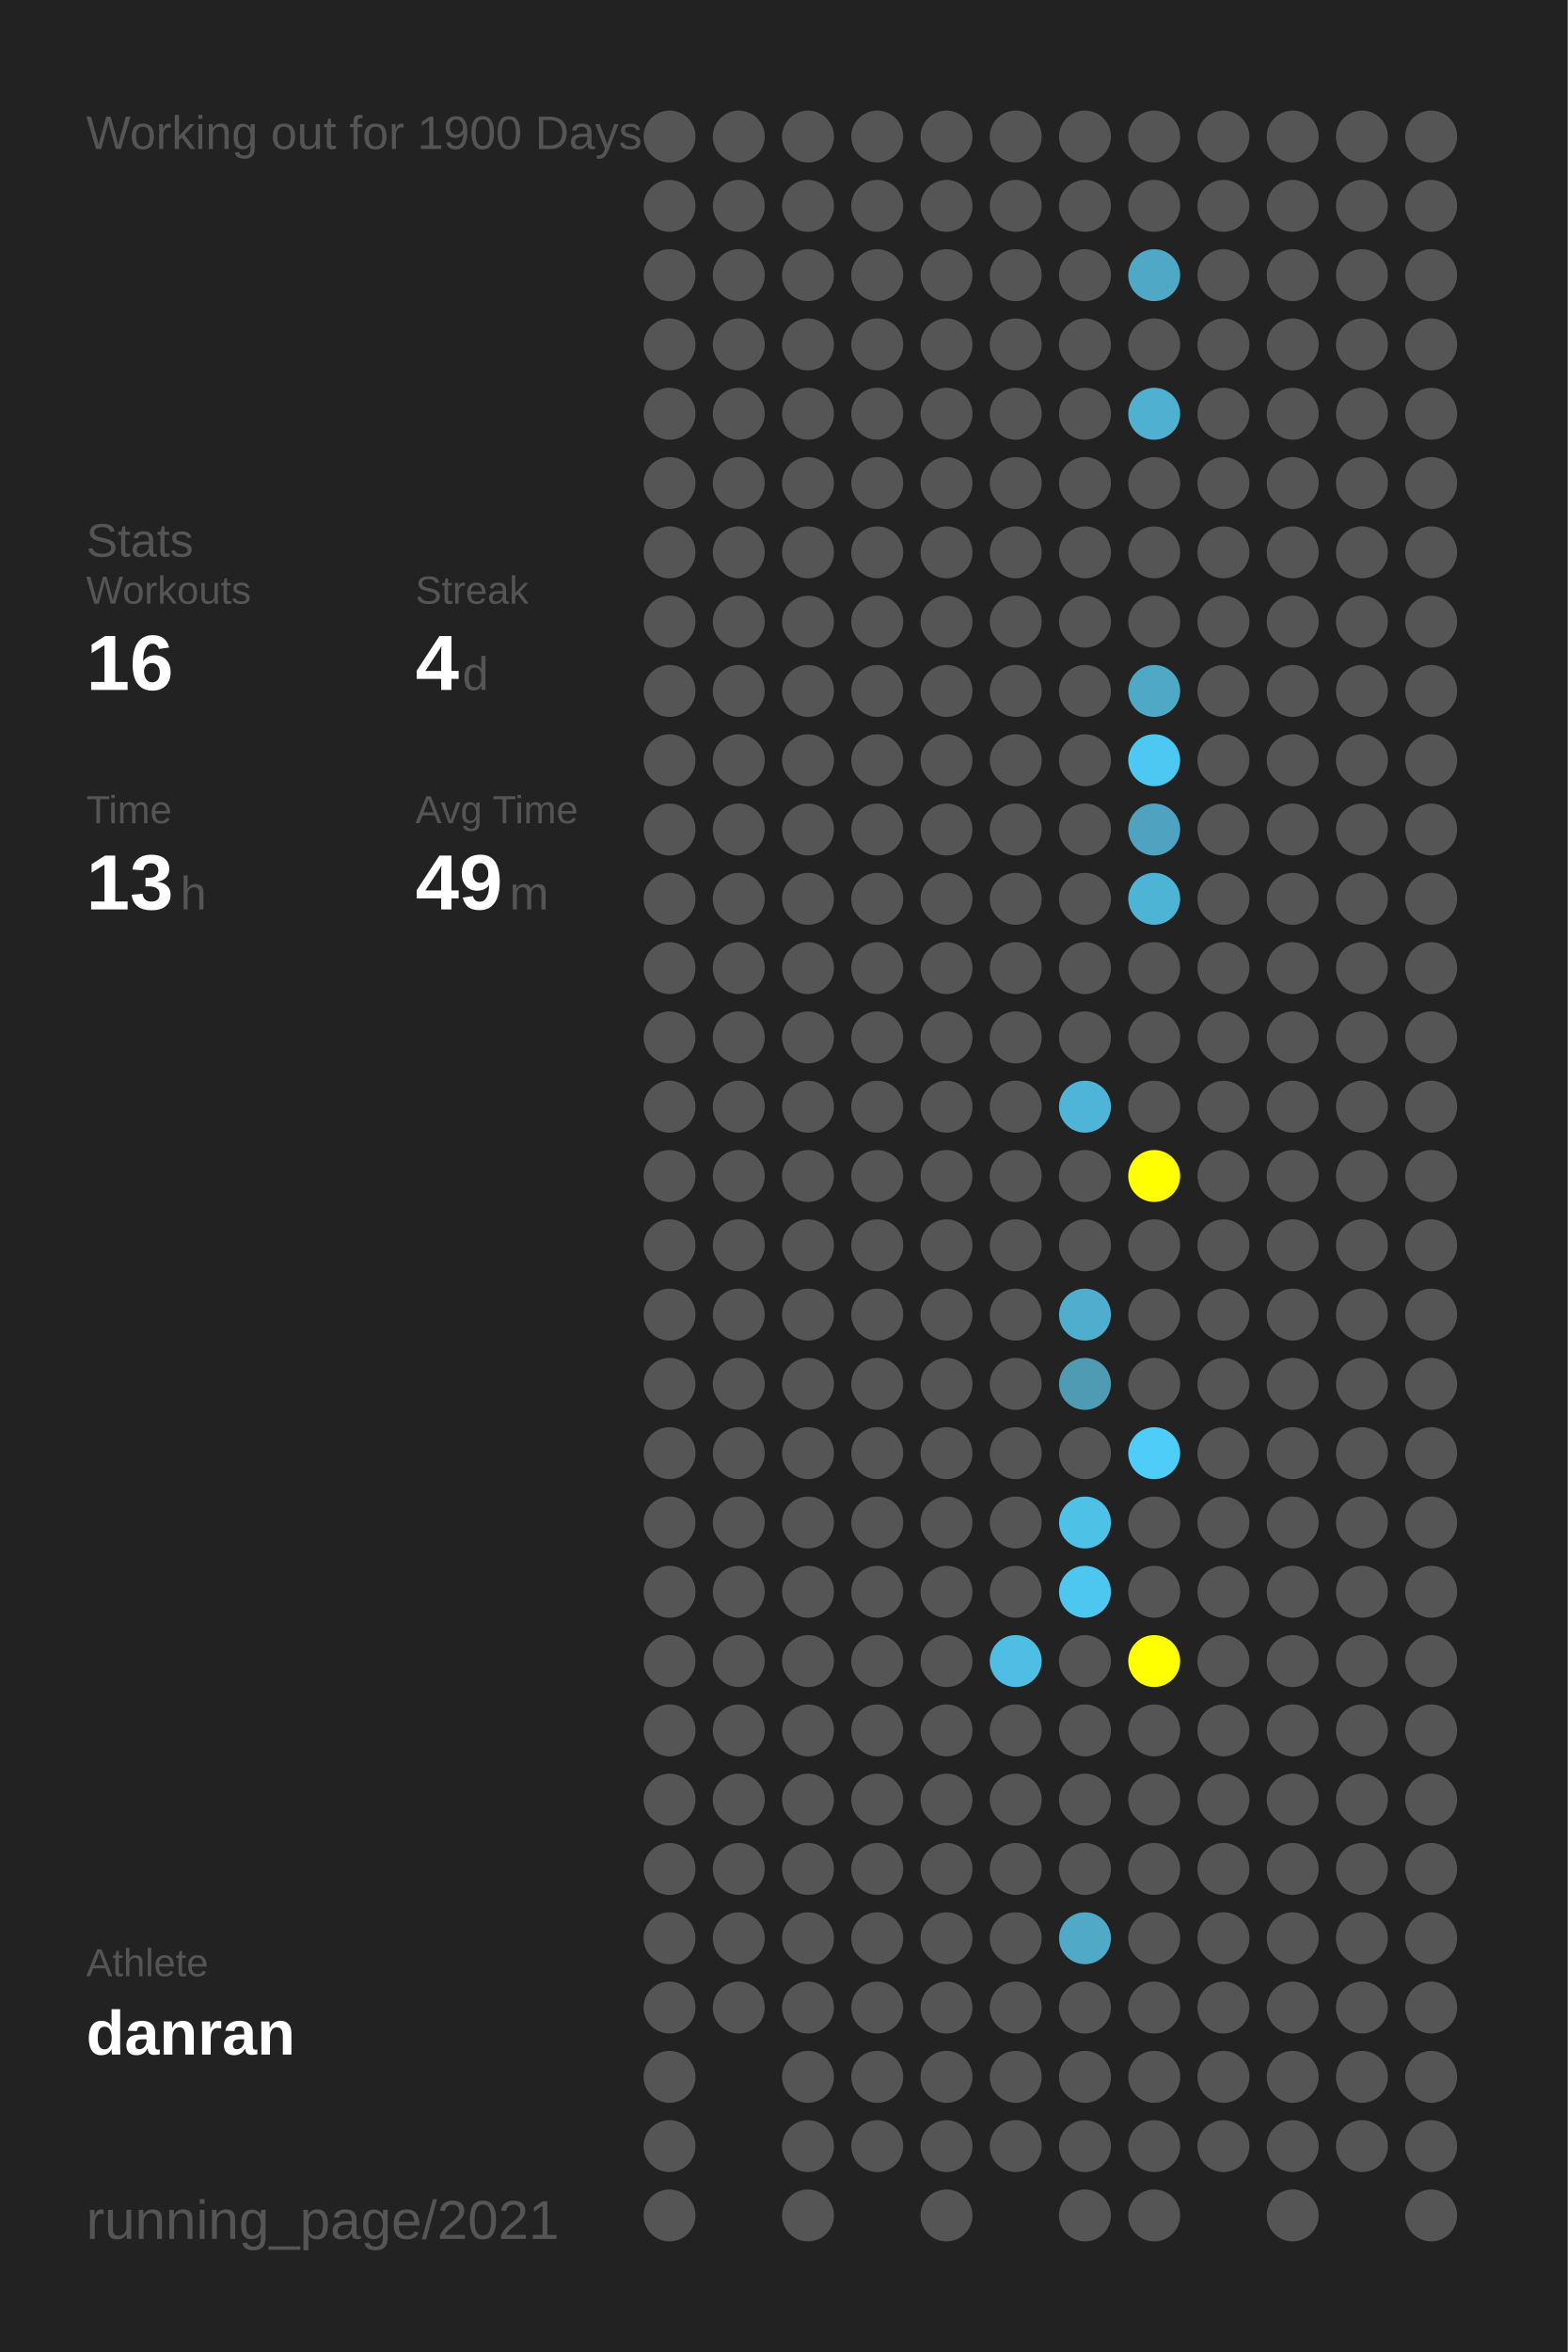
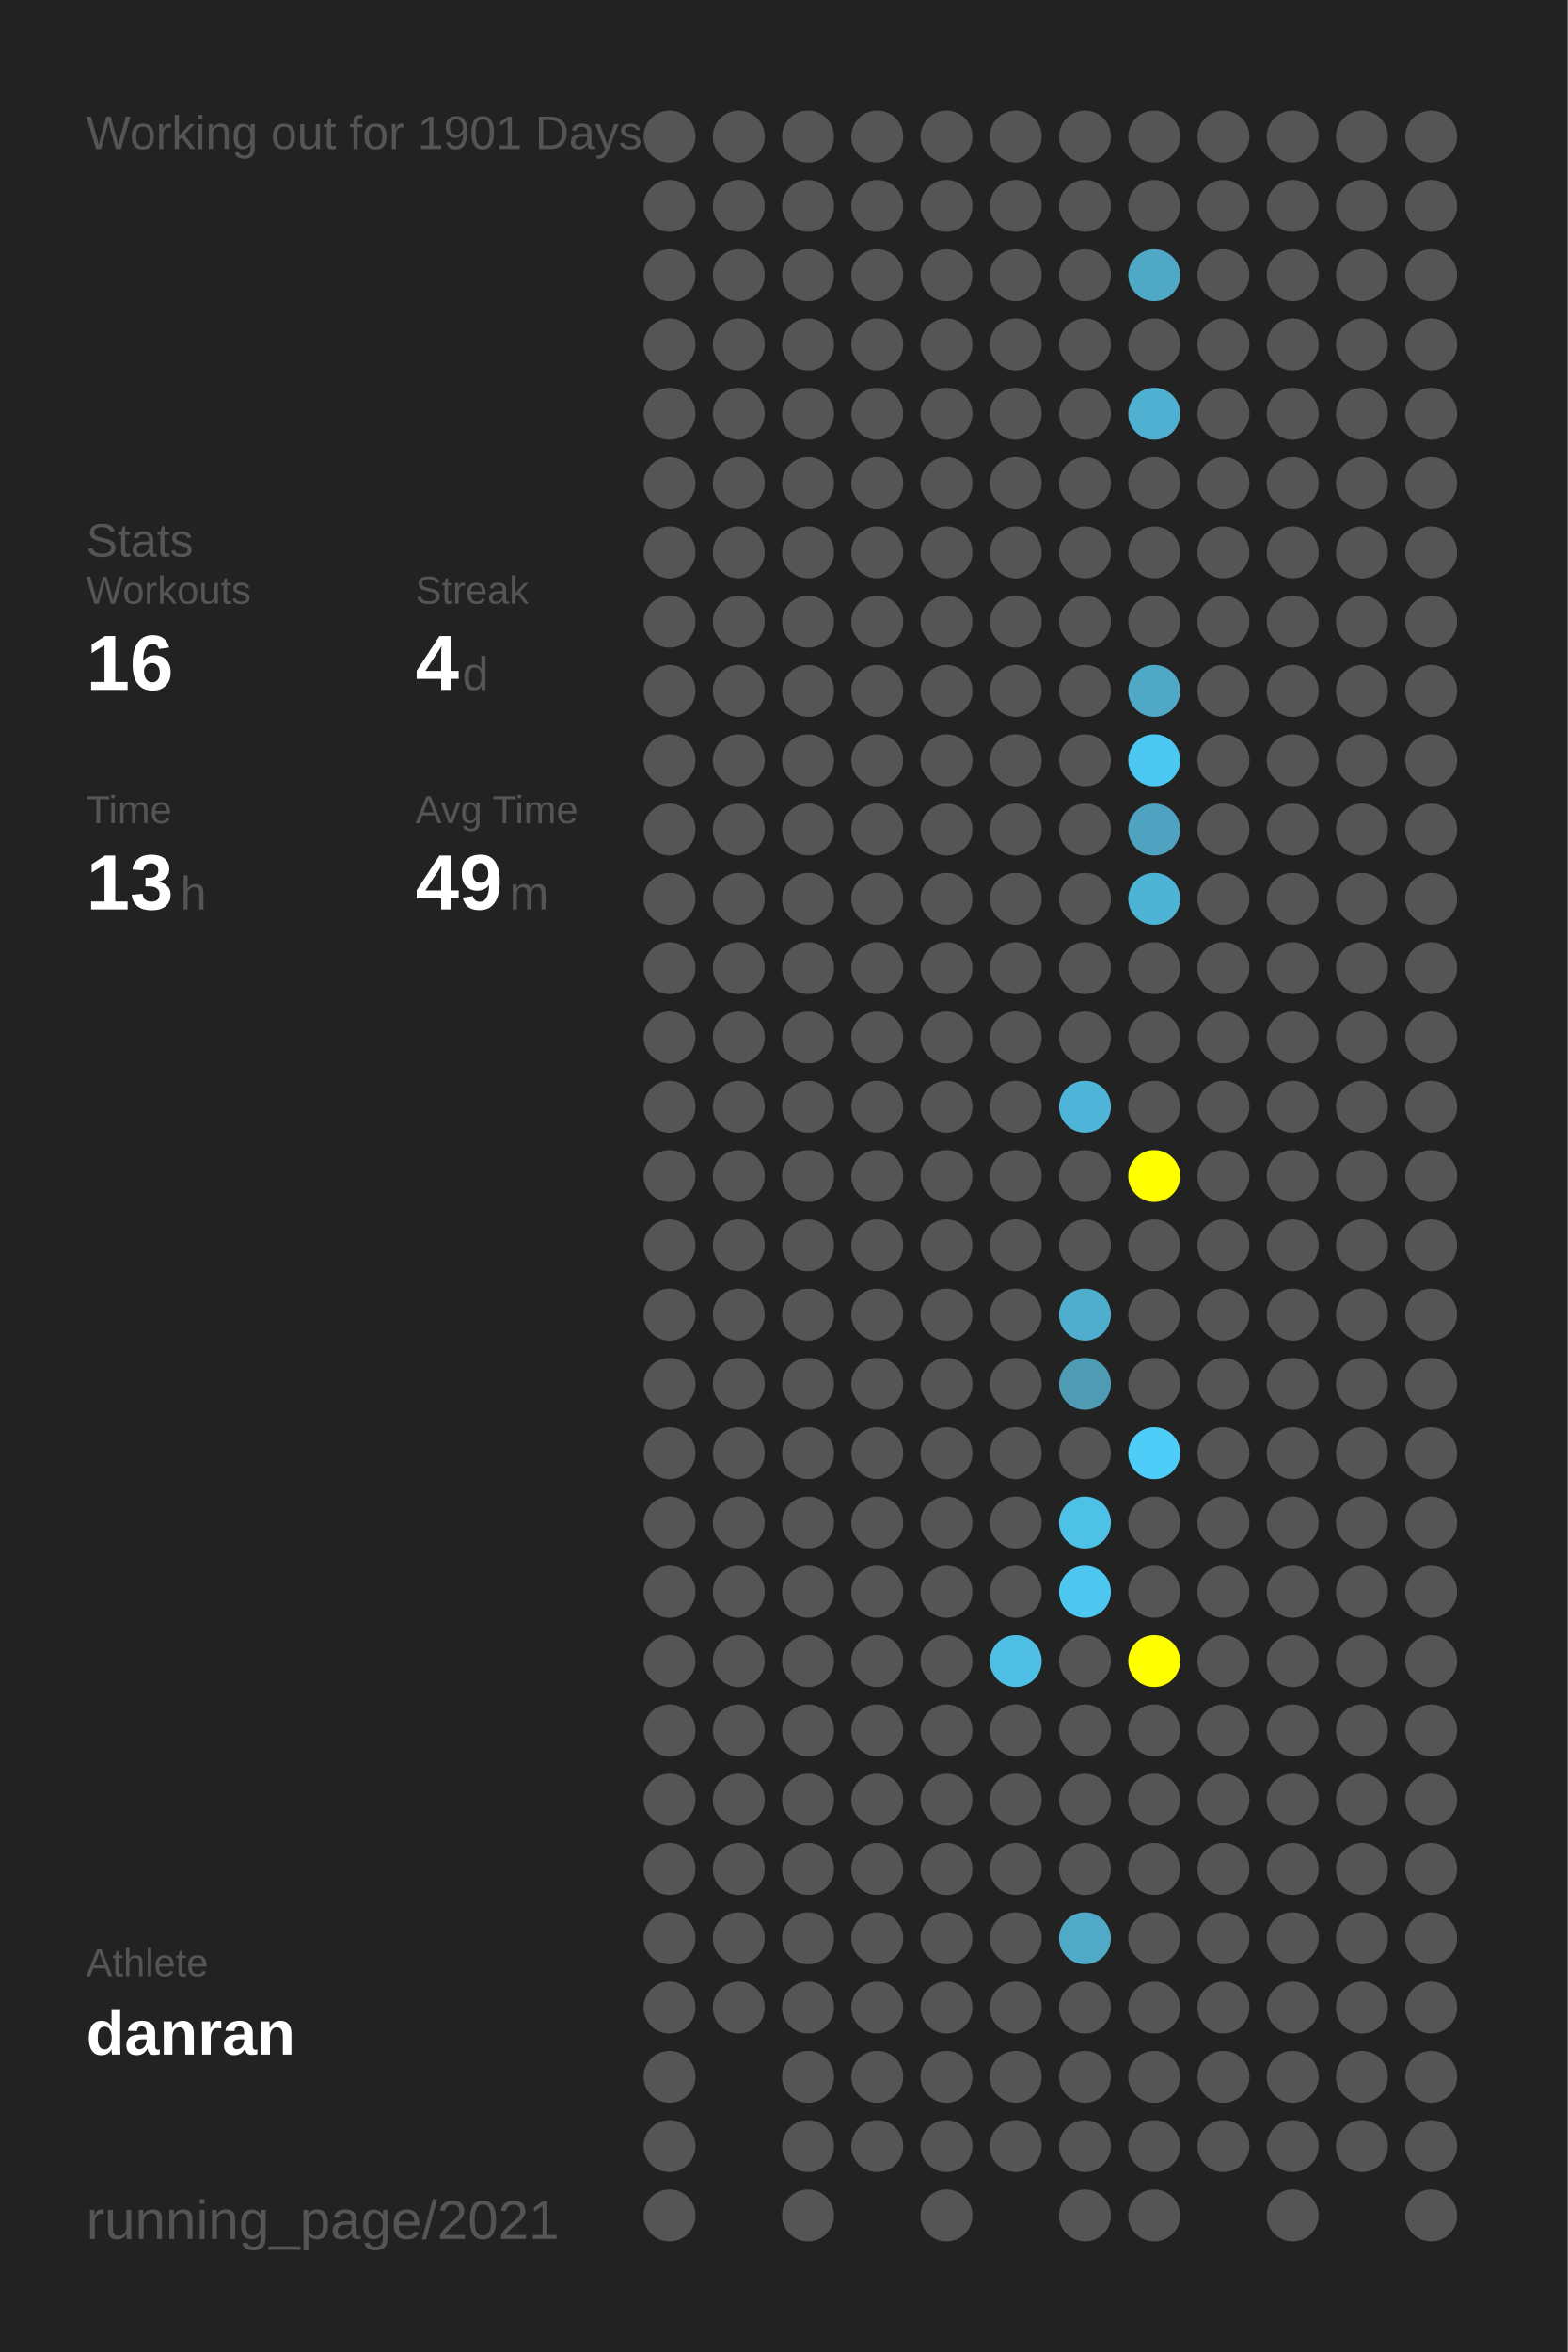
<svg xmlns="http://www.w3.org/2000/svg" baseProfile="full" height="300mm" version="1.1" viewBox="0,0,200,300" width="200mm">
  <defs />
  <rect fill="#222222" height="300" width="200" x="0" y="0" />
-   <text fill="#555555" style="font-size:6px; font-family:Arial;" x="11" y="19">Working out for 1900 Days</text>
+   <text fill="#555555" style="font-size:6px; font-family:Arial;" x="11" y="19">Working out for 1901 Days</text>
  <text fill="#555555" style="font-size:6px; font-family:Arial;" x="11" y="71">Stats</text>
  <text fill="#555555" style="font-size:5px; font-family:Arial;" x="11" y="77">Workouts</text>
  <text fill="#FFFFFF" style="font-size:10px; font-family:Arial; font-weight:bold;" x="11" y="88">16</text>
  <text fill="#555555" style="font-size:5px; font-family:Arial;" x="53" y="77">Streak</text>
  <text fill="#FFFFFF" style="font-size:10px; font-family:Arial; font-weight:bold;" x="53" y="88">4</text>
  <text fill="#555555" style="font-size:6px; font-family:Arial;" x="59" y="88">d</text>
  <text fill="#555555" style="font-size:5px; font-family:Arial;" x="11" y="105">Time</text>
  <text fill="#FFFFFF" style="font-size:10px; font-family:Arial; font-weight:bold;" x="11" y="116">13</text>
  <text fill="#555555" style="font-size:6px; font-family:Arial;" x="23" y="116">h</text>
  <text fill="#555555" style="font-size:5px; font-family:Arial;" x="53" y="105">Avg Time</text>
  <text fill="#FFFFFF" style="font-size:10px; font-family:Arial; font-weight:bold;" x="53" y="116">49</text>
  <text fill="#555555" style="font-size:6px; font-family:Arial;" x="65" y="116">m</text>
  <text fill="#555555" style="font-size:5px; font-family:Arial;" x="11" y="252.065">Athlete</text>
  <text fill="#FFFFFF" style="font-size:8px; font-family:Arial; font-weight:bold;" x="11" y="262.065">danran</text>
  <text fill="#555555" style="font-size:7px; font-family:Arial;" x="11" y="285.581">running_page/2021</text>
  <circle cx="85.417" cy="17.419" fill="#555555" r="3.312" />
  <circle cx="85.417" cy="26.258" fill="#555555" r="3.312" />
  <circle cx="85.417" cy="35.097" fill="#555555" r="3.312" />
  <circle cx="85.417" cy="43.935" fill="#555555" r="3.312" />
  <circle cx="85.417" cy="52.774" fill="#555555" r="3.312" />
  <circle cx="85.417" cy="61.613" fill="#555555" r="3.312" />
  <circle cx="85.417" cy="70.452" fill="#555555" r="3.312" />
  <circle cx="85.417" cy="79.29" fill="#555555" r="3.312" />
  <circle cx="85.417" cy="88.129" fill="#555555" r="3.312" />
  <circle cx="85.417" cy="96.968" fill="#555555" r="3.312" />
  <circle cx="85.417" cy="105.806" fill="#555555" r="3.312" />
  <circle cx="85.417" cy="114.645" fill="#555555" r="3.312" />
  <circle cx="85.417" cy="123.484" fill="#555555" r="3.312" />
  <circle cx="85.417" cy="132.323" fill="#555555" r="3.312" />
  <circle cx="85.417" cy="141.161" fill="#555555" r="3.312" />
  <circle cx="85.417" cy="150" fill="#555555" r="3.312" />
  <circle cx="85.417" cy="158.839" fill="#555555" r="3.312" />
  <circle cx="85.417" cy="167.677" fill="#555555" r="3.312" />
  <circle cx="85.417" cy="176.516" fill="#555555" r="3.312" />
  <circle cx="85.417" cy="185.355" fill="#555555" r="3.312" />
  <circle cx="85.417" cy="194.194" fill="#555555" r="3.312" />
  <circle cx="85.417" cy="203.032" fill="#555555" r="3.312" />
  <circle cx="85.417" cy="211.871" fill="#555555" r="3.312" />
  <circle cx="85.417" cy="220.71" fill="#555555" r="3.312" />
  <circle cx="85.417" cy="229.548" fill="#555555" r="3.312" />
  <circle cx="85.417" cy="238.387" fill="#555555" r="3.312" />
  <circle cx="85.417" cy="247.226" fill="#555555" r="3.312" />
  <circle cx="85.417" cy="256.065" fill="#555555" r="3.312" />
  <circle cx="85.417" cy="264.903" fill="#555555" r="3.312" />
  <circle cx="85.417" cy="273.742" fill="#555555" r="3.312" />
  <circle cx="85.417" cy="282.581" fill="#555555" r="3.312" />
  <circle cx="94.25" cy="17.419" fill="#555555" r="3.312" />
  <circle cx="94.25" cy="26.258" fill="#555555" r="3.312" />
  <circle cx="94.25" cy="35.097" fill="#555555" r="3.312" />
  <circle cx="94.25" cy="43.935" fill="#555555" r="3.312" />
  <circle cx="94.25" cy="52.774" fill="#555555" r="3.312" />
  <circle cx="94.25" cy="61.613" fill="#555555" r="3.312" />
  <circle cx="94.25" cy="70.452" fill="#555555" r="3.312" />
  <circle cx="94.25" cy="79.29" fill="#555555" r="3.312" />
  <circle cx="94.25" cy="88.129" fill="#555555" r="3.312" />
  <circle cx="94.25" cy="96.968" fill="#555555" r="3.312" />
  <circle cx="94.25" cy="105.806" fill="#555555" r="3.312" />
  <circle cx="94.25" cy="114.645" fill="#555555" r="3.312" />
  <circle cx="94.25" cy="123.484" fill="#555555" r="3.312" />
  <circle cx="94.25" cy="132.323" fill="#555555" r="3.312" />
  <circle cx="94.25" cy="141.161" fill="#555555" r="3.312" />
  <circle cx="94.25" cy="150" fill="#555555" r="3.312" />
  <circle cx="94.25" cy="158.839" fill="#555555" r="3.312" />
  <circle cx="94.25" cy="167.677" fill="#555555" r="3.312" />
  <circle cx="94.25" cy="176.516" fill="#555555" r="3.312" />
  <circle cx="94.25" cy="185.355" fill="#555555" r="3.312" />
  <circle cx="94.25" cy="194.194" fill="#555555" r="3.312" />
  <circle cx="94.25" cy="203.032" fill="#555555" r="3.312" />
  <circle cx="94.25" cy="211.871" fill="#555555" r="3.312" />
  <circle cx="94.25" cy="220.71" fill="#555555" r="3.312" />
  <circle cx="94.25" cy="229.548" fill="#555555" r="3.312" />
  <circle cx="94.25" cy="238.387" fill="#555555" r="3.312" />
  <circle cx="94.25" cy="247.226" fill="#555555" r="3.312" />
  <circle cx="94.25" cy="256.065" fill="#555555" r="3.312" />
  <circle cx="103.083" cy="17.419" fill="#555555" r="3.312" />
  <circle cx="103.083" cy="26.258" fill="#555555" r="3.312" />
  <circle cx="103.083" cy="35.097" fill="#555555" r="3.312" />
  <circle cx="103.083" cy="43.935" fill="#555555" r="3.312" />
  <circle cx="103.083" cy="52.774" fill="#555555" r="3.312" />
  <circle cx="103.083" cy="61.613" fill="#555555" r="3.312" />
  <circle cx="103.083" cy="70.452" fill="#555555" r="3.312" />
  <circle cx="103.083" cy="79.29" fill="#555555" r="3.312" />
  <circle cx="103.083" cy="88.129" fill="#555555" r="3.312" />
  <circle cx="103.083" cy="96.968" fill="#555555" r="3.312" />
  <circle cx="103.083" cy="105.806" fill="#555555" r="3.312" />
  <circle cx="103.083" cy="114.645" fill="#555555" r="3.312" />
  <circle cx="103.083" cy="123.484" fill="#555555" r="3.312" />
  <circle cx="103.083" cy="132.323" fill="#555555" r="3.312" />
  <circle cx="103.083" cy="141.161" fill="#555555" r="3.312" />
  <circle cx="103.083" cy="150" fill="#555555" r="3.312" />
  <circle cx="103.083" cy="158.839" fill="#555555" r="3.312" />
  <circle cx="103.083" cy="167.677" fill="#555555" r="3.312" />
  <circle cx="103.083" cy="176.516" fill="#555555" r="3.312" />
  <circle cx="103.083" cy="185.355" fill="#555555" r="3.312" />
  <circle cx="103.083" cy="194.194" fill="#555555" r="3.312" />
  <circle cx="103.083" cy="203.032" fill="#555555" r="3.312" />
  <circle cx="103.083" cy="211.871" fill="#555555" r="3.312" />
  <circle cx="103.083" cy="220.71" fill="#555555" r="3.312" />
  <circle cx="103.083" cy="229.548" fill="#555555" r="3.312" />
  <circle cx="103.083" cy="238.387" fill="#555555" r="3.312" />
  <circle cx="103.083" cy="247.226" fill="#555555" r="3.312" />
  <circle cx="103.083" cy="256.065" fill="#555555" r="3.312" />
  <circle cx="103.083" cy="264.903" fill="#555555" r="3.312" />
  <circle cx="103.083" cy="273.742" fill="#555555" r="3.312" />
  <circle cx="103.083" cy="282.581" fill="#555555" r="3.312" />
  <circle cx="111.917" cy="17.419" fill="#555555" r="3.312" />
  <circle cx="111.917" cy="26.258" fill="#555555" r="3.312" />
  <circle cx="111.917" cy="35.097" fill="#555555" r="3.312" />
  <circle cx="111.917" cy="43.935" fill="#555555" r="3.312" />
  <circle cx="111.917" cy="52.774" fill="#555555" r="3.312" />
  <circle cx="111.917" cy="61.613" fill="#555555" r="3.312" />
  <circle cx="111.917" cy="70.452" fill="#555555" r="3.312" />
  <circle cx="111.917" cy="79.29" fill="#555555" r="3.312" />
  <circle cx="111.917" cy="88.129" fill="#555555" r="3.312" />
  <circle cx="111.917" cy="96.968" fill="#555555" r="3.312" />
  <circle cx="111.917" cy="105.806" fill="#555555" r="3.312" />
  <circle cx="111.917" cy="114.645" fill="#555555" r="3.312" />
  <circle cx="111.917" cy="123.484" fill="#555555" r="3.312" />
  <circle cx="111.917" cy="132.323" fill="#555555" r="3.312" />
  <circle cx="111.917" cy="141.161" fill="#555555" r="3.312" />
  <circle cx="111.917" cy="150" fill="#555555" r="3.312" />
  <circle cx="111.917" cy="158.839" fill="#555555" r="3.312" />
  <circle cx="111.917" cy="167.677" fill="#555555" r="3.312" />
  <circle cx="111.917" cy="176.516" fill="#555555" r="3.312" />
  <circle cx="111.917" cy="185.355" fill="#555555" r="3.312" />
  <circle cx="111.917" cy="194.194" fill="#555555" r="3.312" />
  <circle cx="111.917" cy="203.032" fill="#555555" r="3.312" />
  <circle cx="111.917" cy="211.871" fill="#555555" r="3.312" />
  <circle cx="111.917" cy="220.71" fill="#555555" r="3.312" />
  <circle cx="111.917" cy="229.548" fill="#555555" r="3.312" />
  <circle cx="111.917" cy="238.387" fill="#555555" r="3.312" />
  <circle cx="111.917" cy="247.226" fill="#555555" r="3.312" />
  <circle cx="111.917" cy="256.065" fill="#555555" r="3.312" />
  <circle cx="111.917" cy="264.903" fill="#555555" r="3.312" />
  <circle cx="111.917" cy="273.742" fill="#555555" r="3.312" />
  <circle cx="120.75" cy="17.419" fill="#555555" r="3.312" />
  <circle cx="120.75" cy="26.258" fill="#555555" r="3.312" />
  <circle cx="120.75" cy="35.097" fill="#555555" r="3.312" />
  <circle cx="120.75" cy="43.935" fill="#555555" r="3.312" />
  <circle cx="120.75" cy="52.774" fill="#555555" r="3.312" />
  <circle cx="120.75" cy="61.613" fill="#555555" r="3.312" />
  <circle cx="120.75" cy="70.452" fill="#555555" r="3.312" />
  <circle cx="120.75" cy="79.29" fill="#555555" r="3.312" />
  <circle cx="120.75" cy="88.129" fill="#555555" r="3.312" />
  <circle cx="120.75" cy="96.968" fill="#555555" r="3.312" />
  <circle cx="120.75" cy="105.806" fill="#555555" r="3.312" />
  <circle cx="120.75" cy="114.645" fill="#555555" r="3.312" />
  <circle cx="120.75" cy="123.484" fill="#555555" r="3.312" />
  <circle cx="120.75" cy="132.323" fill="#555555" r="3.312" />
  <circle cx="120.75" cy="141.161" fill="#555555" r="3.312" />
  <circle cx="120.75" cy="150" fill="#555555" r="3.312" />
  <circle cx="120.75" cy="158.839" fill="#555555" r="3.312" />
  <circle cx="120.75" cy="167.677" fill="#555555" r="3.312" />
  <circle cx="120.75" cy="176.516" fill="#555555" r="3.312" />
  <circle cx="120.75" cy="185.355" fill="#555555" r="3.312" />
  <circle cx="120.75" cy="194.194" fill="#555555" r="3.312" />
  <circle cx="120.75" cy="203.032" fill="#555555" r="3.312" />
  <circle cx="120.75" cy="211.871" fill="#555555" r="3.312" />
  <circle cx="120.75" cy="220.71" fill="#555555" r="3.312" />
  <circle cx="120.75" cy="229.548" fill="#555555" r="3.312" />
  <circle cx="120.75" cy="238.387" fill="#555555" r="3.312" />
  <circle cx="120.75" cy="247.226" fill="#555555" r="3.312" />
  <circle cx="120.75" cy="256.065" fill="#555555" r="3.312" />
  <circle cx="120.75" cy="264.903" fill="#555555" r="3.312" />
  <circle cx="120.75" cy="273.742" fill="#555555" r="3.312" />
  <circle cx="120.75" cy="282.581" fill="#555555" r="3.312" />
  <circle cx="129.583" cy="17.419" fill="#555555" r="3.312" />
  <circle cx="129.583" cy="26.258" fill="#555555" r="3.312" />
  <circle cx="129.583" cy="35.097" fill="#555555" r="3.312" />
  <circle cx="129.583" cy="43.935" fill="#555555" r="3.312" />
  <circle cx="129.583" cy="52.774" fill="#555555" r="3.312" />
  <circle cx="129.583" cy="61.613" fill="#555555" r="3.312" />
  <circle cx="129.583" cy="70.452" fill="#555555" r="3.312" />
  <circle cx="129.583" cy="79.29" fill="#555555" r="3.312" />
  <circle cx="129.583" cy="88.129" fill="#555555" r="3.312" />
  <circle cx="129.583" cy="96.968" fill="#555555" r="3.312" />
  <circle cx="129.583" cy="105.806" fill="#555555" r="3.312" />
  <circle cx="129.583" cy="114.645" fill="#555555" r="3.312" />
  <circle cx="129.583" cy="123.484" fill="#555555" r="3.312" />
  <circle cx="129.583" cy="132.323" fill="#555555" r="3.312" />
  <circle cx="129.583" cy="141.161" fill="#555555" r="3.312" />
  <circle cx="129.583" cy="150" fill="#555555" r="3.312" />
  <circle cx="129.583" cy="158.839" fill="#555555" r="3.312" />
  <circle cx="129.583" cy="167.677" fill="#555555" r="3.312" />
  <circle cx="129.583" cy="176.516" fill="#555555" r="3.312" />
  <circle cx="129.583" cy="185.355" fill="#555555" r="3.312" />
  <circle cx="129.583" cy="194.194" fill="#555555" r="3.312" />
  <circle cx="129.583" cy="203.032" fill="#555555" r="3.312" />
  <circle cx="129.583" cy="211.871" fill="#4ebee4" r="3.312" />
  <circle cx="129.583" cy="220.71" fill="#555555" r="3.312" />
  <circle cx="129.583" cy="229.548" fill="#555555" r="3.312" />
  <circle cx="129.583" cy="238.387" fill="#555555" r="3.312" />
  <circle cx="129.583" cy="247.226" fill="#555555" r="3.312" />
  <circle cx="129.583" cy="256.065" fill="#555555" r="3.312" />
  <circle cx="129.583" cy="264.903" fill="#555555" r="3.312" />
  <circle cx="129.583" cy="273.742" fill="#555555" r="3.312" />
  <circle cx="138.417" cy="17.419" fill="#555555" r="3.312" />
  <circle cx="138.417" cy="26.258" fill="#555555" r="3.312" />
  <circle cx="138.417" cy="35.097" fill="#555555" r="3.312" />
  <circle cx="138.417" cy="43.935" fill="#555555" r="3.312" />
  <circle cx="138.417" cy="52.774" fill="#555555" r="3.312" />
  <circle cx="138.417" cy="61.613" fill="#555555" r="3.312" />
  <circle cx="138.417" cy="70.452" fill="#555555" r="3.312" />
  <circle cx="138.417" cy="79.29" fill="#555555" r="3.312" />
  <circle cx="138.417" cy="88.129" fill="#555555" r="3.312" />
  <circle cx="138.417" cy="96.968" fill="#555555" r="3.312" />
  <circle cx="138.417" cy="105.806" fill="#555555" r="3.312" />
  <circle cx="138.417" cy="114.645" fill="#555555" r="3.312" />
  <circle cx="138.417" cy="123.484" fill="#555555" r="3.312" />
  <circle cx="138.417" cy="132.323" fill="#555555" r="3.312" />
  <circle cx="138.417" cy="141.161" fill="#4eb5d8" r="3.312" />
  <circle cx="138.417" cy="150" fill="#555555" r="3.312" />
  <circle cx="138.417" cy="158.839" fill="#555555" r="3.312" />
  <circle cx="138.417" cy="167.677" fill="#4fadcd" r="3.312" />
  <circle cx="138.417" cy="176.516" fill="#509bb4" r="3.312" />
  <circle cx="138.417" cy="185.355" fill="#555555" r="3.312" />
  <circle cx="138.417" cy="194.194" fill="#4ec1e7" r="3.312" />
  <circle cx="138.417" cy="203.032" fill="#4dc7f0" r="3.312" />
  <circle cx="138.417" cy="211.871" fill="#555555" r="3.312" />
  <circle cx="138.417" cy="220.71" fill="#555555" r="3.312" />
  <circle cx="138.417" cy="229.548" fill="#555555" r="3.312" />
  <circle cx="138.417" cy="238.387" fill="#555555" r="3.312" />
  <circle cx="138.417" cy="247.226" fill="#4fa9c7" r="3.312" />
  <circle cx="138.417" cy="256.065" fill="#555555" r="3.312" />
  <circle cx="138.417" cy="264.903" fill="#555555" r="3.312" />
  <circle cx="138.417" cy="273.742" fill="#555555" r="3.312" />
  <circle cx="138.417" cy="282.581" fill="#555555" r="3.312" />
  <circle cx="147.25" cy="17.419" fill="#555555" r="3.312" />
  <circle cx="147.25" cy="26.258" fill="#555555" r="3.312" />
  <circle cx="147.25" cy="35.097" fill="#4fa8c5" r="3.312" />
  <circle cx="147.25" cy="43.935" fill="#555555" r="3.312" />
  <circle cx="147.25" cy="52.774" fill="#4fb0d1" r="3.312" />
  <circle cx="147.25" cy="61.613" fill="#555555" r="3.312" />
  <circle cx="147.25" cy="70.452" fill="#555555" r="3.312" />
  <circle cx="147.25" cy="79.29" fill="#555555" r="3.312" />
  <circle cx="147.25" cy="88.129" fill="#4fa8c6" r="3.312" />
  <circle cx="147.25" cy="96.968" fill="#4dc8f2" r="3.312" />
  <circle cx="147.25" cy="105.806" fill="#4fa3c0" r="3.312" />
  <circle cx="147.25" cy="114.645" fill="#4eb4d6" r="3.312" />
  <circle cx="147.25" cy="123.484" fill="#555555" r="3.312" />
  <circle cx="147.25" cy="132.323" fill="#555555" r="3.312" />
  <circle cx="147.25" cy="141.161" fill="#555555" r="3.312" />
  <circle cx="147.25" cy="150" fill="#FFFF00" r="3.312" />
  <circle cx="147.25" cy="158.839" fill="#555555" r="3.312" />
  <circle cx="147.25" cy="167.677" fill="#555555" r="3.312" />
  <circle cx="147.25" cy="176.516" fill="#555555" r="3.312" />
  <circle cx="147.25" cy="185.355" fill="#4dcdf8" r="3.312" />
  <circle cx="147.25" cy="194.194" fill="#555555" r="3.312" />
  <circle cx="147.25" cy="203.032" fill="#555555" r="3.312" />
  <circle cx="147.25" cy="211.871" fill="#FFFF00" r="3.312" />
  <circle cx="147.25" cy="220.71" fill="#555555" r="3.312" />
  <circle cx="147.25" cy="229.548" fill="#555555" r="3.312" />
  <circle cx="147.25" cy="238.387" fill="#555555" r="3.312" />
  <circle cx="147.25" cy="247.226" fill="#555555" r="3.312" />
  <circle cx="147.25" cy="256.065" fill="#555555" r="3.312" />
  <circle cx="147.25" cy="264.903" fill="#555555" r="3.312" />
  <circle cx="147.25" cy="273.742" fill="#555555" r="3.312" />
  <circle cx="147.25" cy="282.581" fill="#555555" r="3.312" />
  <circle cx="156.083" cy="17.419" fill="#555555" r="3.312" />
  <circle cx="156.083" cy="26.258" fill="#555555" r="3.312" />
  <circle cx="156.083" cy="35.097" fill="#555555" r="3.312" />
  <circle cx="156.083" cy="43.935" fill="#555555" r="3.312" />
  <circle cx="156.083" cy="52.774" fill="#555555" r="3.312" />
  <circle cx="156.083" cy="61.613" fill="#555555" r="3.312" />
  <circle cx="156.083" cy="70.452" fill="#555555" r="3.312" />
  <circle cx="156.083" cy="79.29" fill="#555555" r="3.312" />
  <circle cx="156.083" cy="88.129" fill="#555555" r="3.312" />
  <circle cx="156.083" cy="96.968" fill="#555555" r="3.312" />
  <circle cx="156.083" cy="105.806" fill="#555555" r="3.312" />
  <circle cx="156.083" cy="114.645" fill="#555555" r="3.312" />
  <circle cx="156.083" cy="123.484" fill="#555555" r="3.312" />
  <circle cx="156.083" cy="132.323" fill="#555555" r="3.312" />
  <circle cx="156.083" cy="141.161" fill="#555555" r="3.312" />
  <circle cx="156.083" cy="150" fill="#555555" r="3.312" />
  <circle cx="156.083" cy="158.839" fill="#555555" r="3.312" />
  <circle cx="156.083" cy="167.677" fill="#555555" r="3.312" />
  <circle cx="156.083" cy="176.516" fill="#555555" r="3.312" />
  <circle cx="156.083" cy="185.355" fill="#555555" r="3.312" />
  <circle cx="156.083" cy="194.194" fill="#555555" r="3.312" />
  <circle cx="156.083" cy="203.032" fill="#555555" r="3.312" />
  <circle cx="156.083" cy="211.871" fill="#555555" r="3.312" />
  <circle cx="156.083" cy="220.71" fill="#555555" r="3.312" />
  <circle cx="156.083" cy="229.548" fill="#555555" r="3.312" />
  <circle cx="156.083" cy="238.387" fill="#555555" r="3.312" />
  <circle cx="156.083" cy="247.226" fill="#555555" r="3.312" />
  <circle cx="156.083" cy="256.065" fill="#555555" r="3.312" />
  <circle cx="156.083" cy="264.903" fill="#555555" r="3.312" />
  <circle cx="156.083" cy="273.742" fill="#555555" r="3.312" />
  <circle cx="164.917" cy="17.419" fill="#555555" r="3.312" />
  <circle cx="164.917" cy="26.258" fill="#555555" r="3.312" />
  <circle cx="164.917" cy="35.097" fill="#555555" r="3.312" />
  <circle cx="164.917" cy="43.935" fill="#555555" r="3.312" />
  <circle cx="164.917" cy="52.774" fill="#555555" r="3.312" />
  <circle cx="164.917" cy="61.613" fill="#555555" r="3.312" />
  <circle cx="164.917" cy="70.452" fill="#555555" r="3.312" />
  <circle cx="164.917" cy="79.29" fill="#555555" r="3.312" />
  <circle cx="164.917" cy="88.129" fill="#555555" r="3.312" />
  <circle cx="164.917" cy="96.968" fill="#555555" r="3.312" />
  <circle cx="164.917" cy="105.806" fill="#555555" r="3.312" />
  <circle cx="164.917" cy="114.645" fill="#555555" r="3.312" />
  <circle cx="164.917" cy="123.484" fill="#555555" r="3.312" />
  <circle cx="164.917" cy="132.323" fill="#555555" r="3.312" />
  <circle cx="164.917" cy="141.161" fill="#555555" r="3.312" />
  <circle cx="164.917" cy="150" fill="#555555" r="3.312" />
  <circle cx="164.917" cy="158.839" fill="#555555" r="3.312" />
  <circle cx="164.917" cy="167.677" fill="#555555" r="3.312" />
  <circle cx="164.917" cy="176.516" fill="#555555" r="3.312" />
  <circle cx="164.917" cy="185.355" fill="#555555" r="3.312" />
  <circle cx="164.917" cy="194.194" fill="#555555" r="3.312" />
  <circle cx="164.917" cy="203.032" fill="#555555" r="3.312" />
  <circle cx="164.917" cy="211.871" fill="#555555" r="3.312" />
  <circle cx="164.917" cy="220.71" fill="#555555" r="3.312" />
  <circle cx="164.917" cy="229.548" fill="#555555" r="3.312" />
  <circle cx="164.917" cy="238.387" fill="#555555" r="3.312" />
  <circle cx="164.917" cy="247.226" fill="#555555" r="3.312" />
  <circle cx="164.917" cy="256.065" fill="#555555" r="3.312" />
  <circle cx="164.917" cy="264.903" fill="#555555" r="3.312" />
  <circle cx="164.917" cy="273.742" fill="#555555" r="3.312" />
  <circle cx="164.917" cy="282.581" fill="#555555" r="3.312" />
  <circle cx="173.75" cy="17.419" fill="#555555" r="3.312" />
  <circle cx="173.75" cy="26.258" fill="#555555" r="3.312" />
  <circle cx="173.75" cy="35.097" fill="#555555" r="3.312" />
  <circle cx="173.75" cy="43.935" fill="#555555" r="3.312" />
  <circle cx="173.75" cy="52.774" fill="#555555" r="3.312" />
  <circle cx="173.75" cy="61.613" fill="#555555" r="3.312" />
  <circle cx="173.75" cy="70.452" fill="#555555" r="3.312" />
  <circle cx="173.75" cy="79.29" fill="#555555" r="3.312" />
  <circle cx="173.75" cy="88.129" fill="#555555" r="3.312" />
  <circle cx="173.75" cy="96.968" fill="#555555" r="3.312" />
  <circle cx="173.75" cy="105.806" fill="#555555" r="3.312" />
  <circle cx="173.75" cy="114.645" fill="#555555" r="3.312" />
  <circle cx="173.75" cy="123.484" fill="#555555" r="3.312" />
  <circle cx="173.75" cy="132.323" fill="#555555" r="3.312" />
  <circle cx="173.75" cy="141.161" fill="#555555" r="3.312" />
  <circle cx="173.75" cy="150" fill="#555555" r="3.312" />
  <circle cx="173.75" cy="158.839" fill="#555555" r="3.312" />
  <circle cx="173.75" cy="167.677" fill="#555555" r="3.312" />
  <circle cx="173.75" cy="176.516" fill="#555555" r="3.312" />
  <circle cx="173.75" cy="185.355" fill="#555555" r="3.312" />
  <circle cx="173.75" cy="194.194" fill="#555555" r="3.312" />
  <circle cx="173.75" cy="203.032" fill="#555555" r="3.312" />
  <circle cx="173.75" cy="211.871" fill="#555555" r="3.312" />
  <circle cx="173.75" cy="220.71" fill="#555555" r="3.312" />
  <circle cx="173.75" cy="229.548" fill="#555555" r="3.312" />
  <circle cx="173.75" cy="238.387" fill="#555555" r="3.312" />
  <circle cx="173.75" cy="247.226" fill="#555555" r="3.312" />
  <circle cx="173.75" cy="256.065" fill="#555555" r="3.312" />
  <circle cx="173.75" cy="264.903" fill="#555555" r="3.312" />
  <circle cx="173.75" cy="273.742" fill="#555555" r="3.312" />
  <circle cx="182.583" cy="17.419" fill="#555555" r="3.312" />
  <circle cx="182.583" cy="26.258" fill="#555555" r="3.312" />
  <circle cx="182.583" cy="35.097" fill="#555555" r="3.312" />
  <circle cx="182.583" cy="43.935" fill="#555555" r="3.312" />
  <circle cx="182.583" cy="52.774" fill="#555555" r="3.312" />
  <circle cx="182.583" cy="61.613" fill="#555555" r="3.312" />
  <circle cx="182.583" cy="70.452" fill="#555555" r="3.312" />
  <circle cx="182.583" cy="79.29" fill="#555555" r="3.312" />
  <circle cx="182.583" cy="88.129" fill="#555555" r="3.312" />
  <circle cx="182.583" cy="96.968" fill="#555555" r="3.312" />
  <circle cx="182.583" cy="105.806" fill="#555555" r="3.312" />
  <circle cx="182.583" cy="114.645" fill="#555555" r="3.312" />
  <circle cx="182.583" cy="123.484" fill="#555555" r="3.312" />
  <circle cx="182.583" cy="132.323" fill="#555555" r="3.312" />
  <circle cx="182.583" cy="141.161" fill="#555555" r="3.312" />
  <circle cx="182.583" cy="150" fill="#555555" r="3.312" />
  <circle cx="182.583" cy="158.839" fill="#555555" r="3.312" />
  <circle cx="182.583" cy="167.677" fill="#555555" r="3.312" />
  <circle cx="182.583" cy="176.516" fill="#555555" r="3.312" />
  <circle cx="182.583" cy="185.355" fill="#555555" r="3.312" />
  <circle cx="182.583" cy="194.194" fill="#555555" r="3.312" />
  <circle cx="182.583" cy="203.032" fill="#555555" r="3.312" />
  <circle cx="182.583" cy="211.871" fill="#555555" r="3.312" />
  <circle cx="182.583" cy="220.71" fill="#555555" r="3.312" />
  <circle cx="182.583" cy="229.548" fill="#555555" r="3.312" />
  <circle cx="182.583" cy="238.387" fill="#555555" r="3.312" />
  <circle cx="182.583" cy="247.226" fill="#555555" r="3.312" />
  <circle cx="182.583" cy="256.065" fill="#555555" r="3.312" />
  <circle cx="182.583" cy="264.903" fill="#555555" r="3.312" />
  <circle cx="182.583" cy="273.742" fill="#555555" r="3.312" />
  <circle cx="182.583" cy="282.581" fill="#555555" r="3.312" />
</svg>
